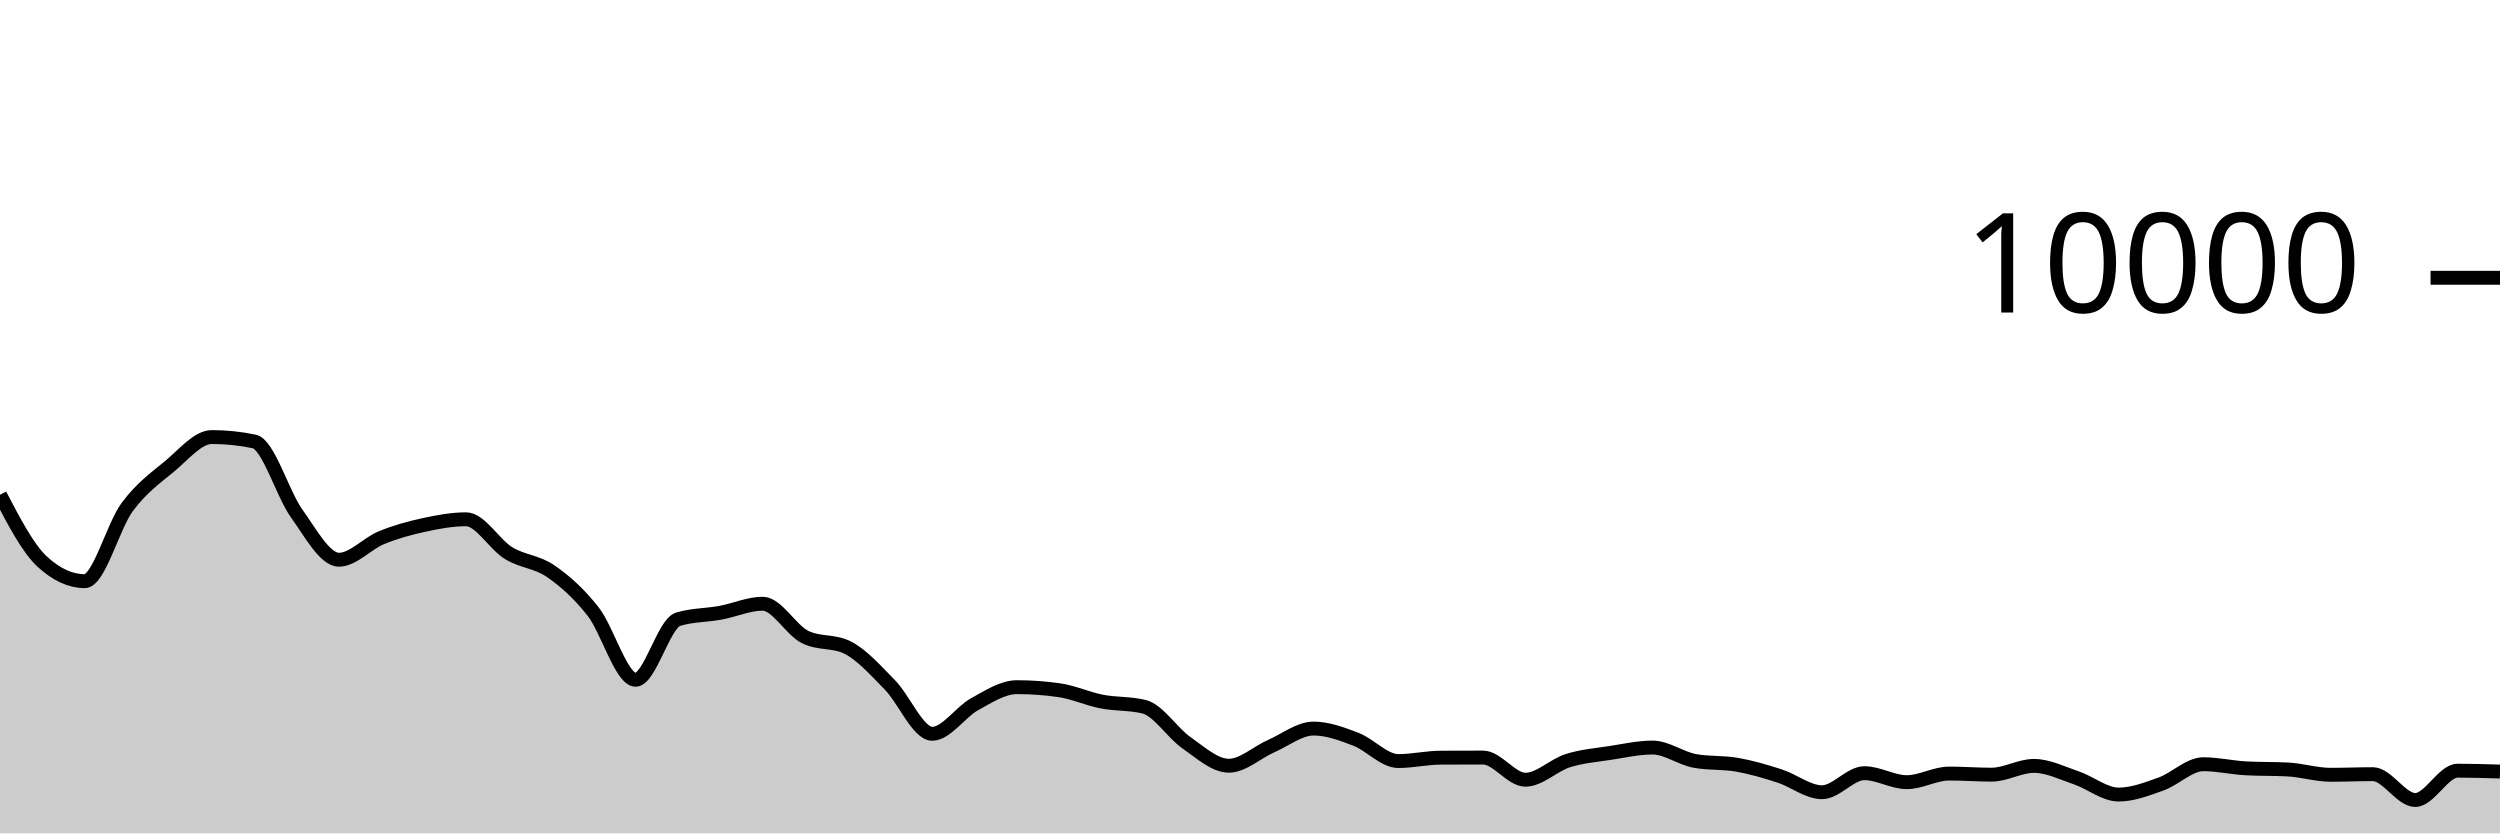
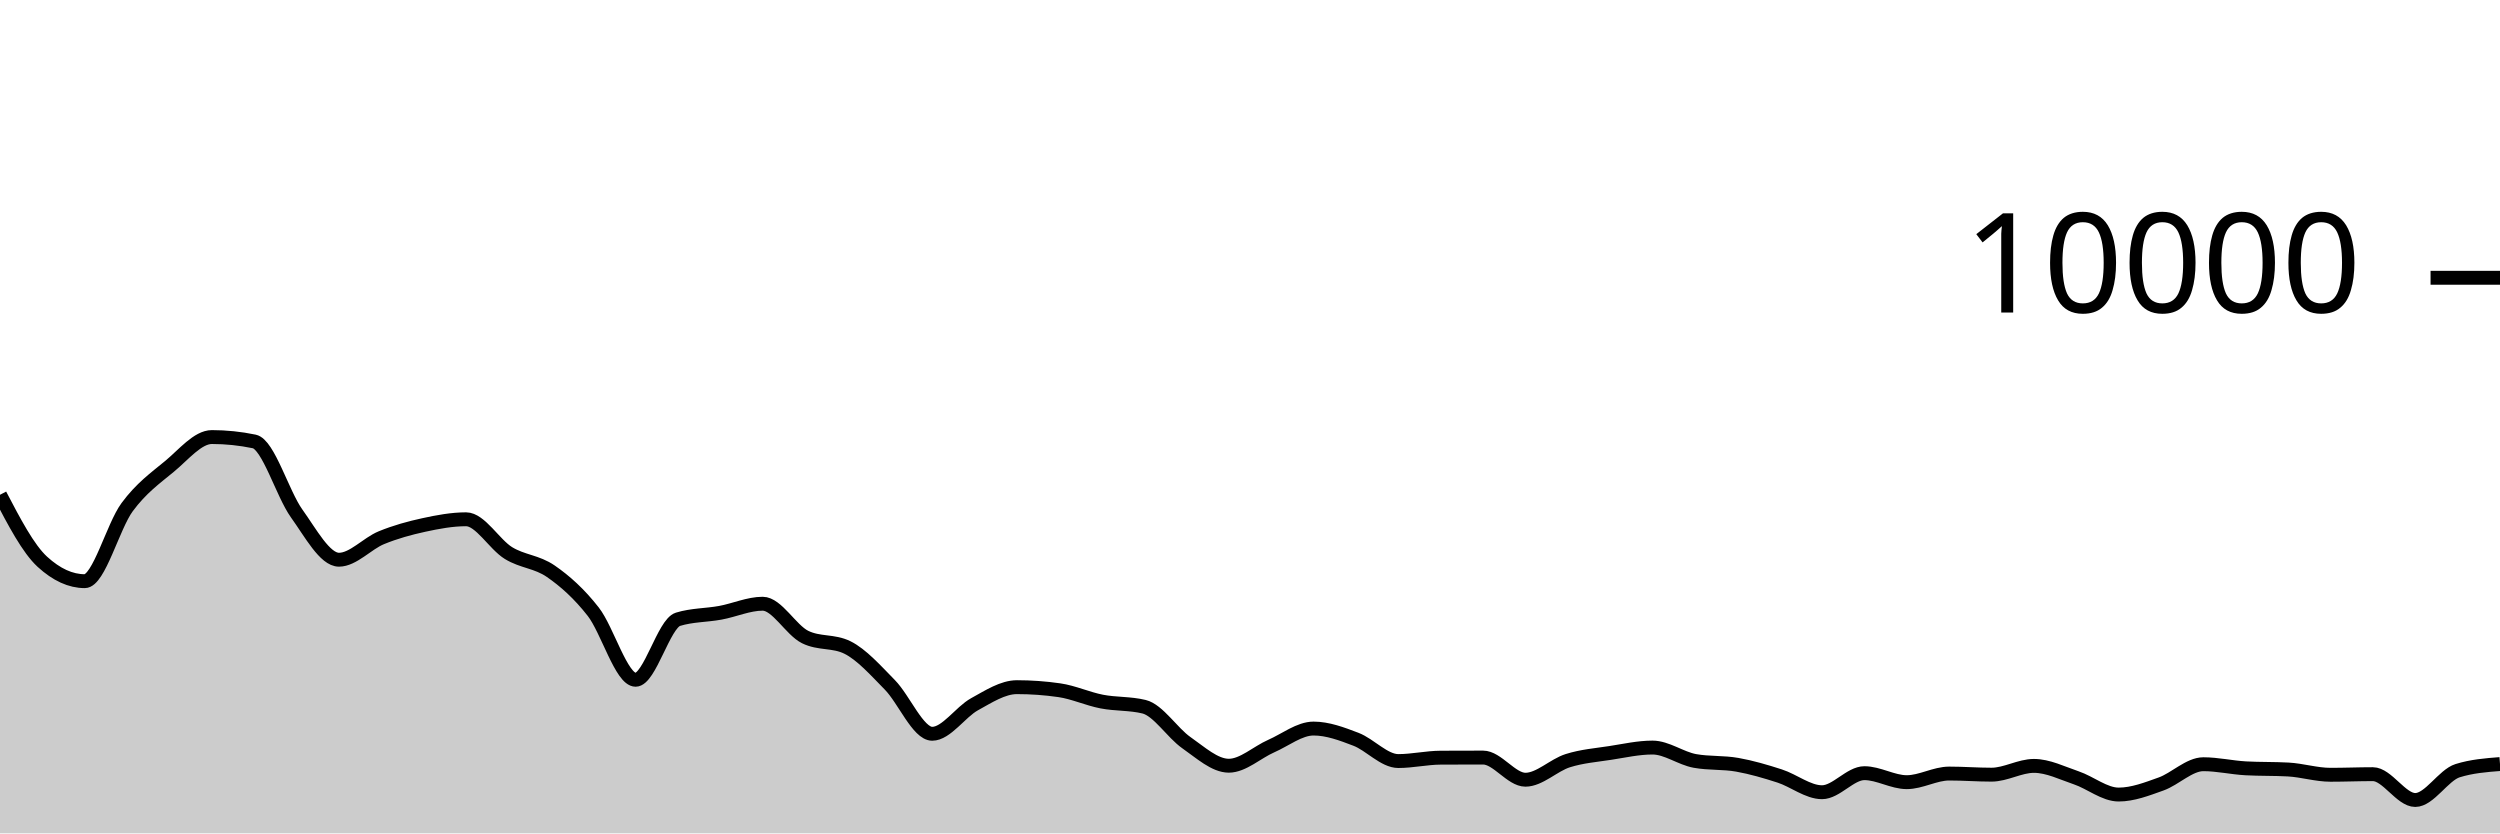
<svg xmlns="http://www.w3.org/2000/svg" viewBox="0 0 180 60">
  <g transform="translate(0,20)">
-     <path class="area" fill="rgba(0, 0, 0, 0.2)" d="M0,15.624C1.017,17.571,2.034,19.517,3.051,20.448C4.068,21.379,5.085,21.844,6.102,21.844C7.119,21.844,8.136,17.893,9.153,16.516C10.169,15.139,11.186,14.421,12.203,13.58C13.22,12.739,14.237,11.468,15.254,11.468C16.271,11.468,17.288,11.573,18.305,11.784C19.322,11.995,20.339,15.545,21.356,16.964C22.373,18.383,23.39,20.3,24.407,20.3C25.424,20.3,26.441,19.133,27.458,18.716C28.475,18.299,29.492,18.021,30.508,17.8C31.525,17.579,32.542,17.388,33.559,17.388C34.576,17.388,35.593,19.196,36.61,19.82C37.627,20.444,38.644,20.429,39.661,21.132C40.678,21.835,41.695,22.738,42.712,24.04C43.729,25.342,44.746,28.944,45.763,28.944C46.78,28.944,47.797,24.9,48.814,24.588C49.831,24.276,50.847,24.307,51.864,24.12C52.881,23.933,53.898,23.468,54.915,23.468C55.932,23.468,56.949,25.36,57.966,25.864C58.983,26.368,60,26.116,61.017,26.62C62.034,27.124,63.051,28.273,64.068,29.308C65.085,30.343,66.102,32.832,67.119,32.832C68.136,32.832,69.153,31.263,70.169,30.704C71.186,30.145,72.203,29.476,73.22,29.476C74.237,29.476,75.254,29.549,76.271,29.696C77.288,29.843,78.305,30.314,79.322,30.512C80.339,30.71,81.356,30.636,82.373,30.884C83.39,31.132,84.407,32.768,85.424,33.476C86.441,34.184,87.458,35.132,88.475,35.132C89.492,35.132,90.508,34.166,91.525,33.72C92.542,33.274,93.559,32.456,94.576,32.456C95.593,32.456,96.61,32.838,97.627,33.228C98.644,33.618,99.661,34.796,100.678,34.796C101.695,34.796,102.712,34.557,103.729,34.552C104.746,34.547,105.763,34.544,106.78,34.544C107.797,34.544,108.814,36.14,109.831,36.14C110.847,36.14,111.864,35.089,112.881,34.768C113.898,34.447,114.915,34.369,115.932,34.212C116.949,34.055,117.966,33.824,118.983,33.824C120,33.824,121.017,34.604,122.034,34.788C123.051,34.972,124.068,34.883,125.085,35.064C126.102,35.245,127.119,35.543,128.136,35.872C129.153,36.201,130.169,37.04,131.186,37.04C132.203,37.04,133.22,35.668,134.237,35.668C135.254,35.668,136.271,36.316,137.288,36.316C138.305,36.316,139.322,35.696,140.339,35.696C141.356,35.696,142.373,35.776,143.39,35.776C144.407,35.776,145.424,35.144,146.441,35.144C147.458,35.144,148.475,35.66,149.492,36.004C150.508,36.348,151.525,37.208,152.542,37.208C153.559,37.208,154.576,36.812,155.593,36.448C156.61,36.084,157.627,35.024,158.644,35.024C159.661,35.024,160.678,35.264,161.695,35.32C162.712,35.376,163.729,35.348,164.746,35.404C165.763,35.46,166.78,35.784,167.797,35.784C168.814,35.784,169.831,35.74,170.847,35.74C171.864,35.74,172.881,37.6,173.898,37.6C174.915,37.6,175.932,35.488,176.949,35.488C177.966,35.488,178.983,35.52,180,35.552L180,40C178.983,40,177.966,40,176.949,40C175.932,40,174.915,40,173.898,40C172.881,40,171.864,40,170.847,40C169.831,40,168.814,40,167.797,40C166.78,40,165.763,40,164.746,40C163.729,40,162.712,40,161.695,40C160.678,40,159.661,40,158.644,40C157.627,40,156.61,40,155.593,40C154.576,40,153.559,40,152.542,40C151.525,40,150.508,40,149.492,40C148.475,40,147.458,40,146.441,40C145.424,40,144.407,40,143.39,40C142.373,40,141.356,40,140.339,40C139.322,40,138.305,40,137.288,40C136.271,40,135.254,40,134.237,40C133.22,40,132.203,40,131.186,40C130.169,40,129.153,40,128.136,40C127.119,40,126.102,40,125.085,40C124.068,40,123.051,40,122.034,40C121.017,40,120,40,118.983,40C117.966,40,116.949,40,115.932,40C114.915,40,113.898,40,112.881,40C111.864,40,110.847,40,109.831,40C108.814,40,107.797,40,106.78,40C105.763,40,104.746,40,103.729,40C102.712,40,101.695,40,100.678,40C99.661,40,98.644,40,97.627,40C96.61,40,95.593,40,94.576,40C93.559,40,92.542,40,91.525,40C90.508,40,89.492,40,88.475,40C87.458,40,86.441,40,85.424,40C84.407,40,83.39,40,82.373,40C81.356,40,80.339,40,79.322,40C78.305,40,77.288,40,76.271,40C75.254,40,74.237,40,73.22,40C72.203,40,71.186,40,70.169,40C69.153,40,68.136,40,67.119,40C66.102,40,65.085,40,64.068,40C63.051,40,62.034,40,61.017,40C60,40,58.983,40,57.966,40C56.949,40,55.932,40,54.915,40C53.898,40,52.881,40,51.864,40C50.847,40,49.831,40,48.814,40C47.797,40,46.78,40,45.763,40C44.746,40,43.729,40,42.712,40C41.695,40,40.678,40,39.661,40C38.644,40,37.627,40,36.61,40C35.593,40,34.576,40,33.559,40C32.542,40,31.525,40,30.508,40C29.492,40,28.475,40,27.458,40C26.441,40,25.424,40,24.407,40C23.39,40,22.373,40,21.356,40C20.339,40,19.322,40,18.305,40C17.288,40,16.271,40,15.254,40C14.237,40,13.22,40,12.203,40C11.186,40,10.169,40,9.153,40C8.136,40,7.119,40,6.102,40C5.085,40,4.068,40,3.051,40C2.034,40,1.017,40,0,40Z" />
-     <path class="line" stroke="black" fill="none" d="M0,15.624C1.017,17.571,2.034,19.517,3.051,20.448C4.068,21.379,5.085,21.844,6.102,21.844C7.119,21.844,8.136,17.893,9.153,16.516C10.169,15.139,11.186,14.421,12.203,13.58C13.22,12.739,14.237,11.468,15.254,11.468C16.271,11.468,17.288,11.573,18.305,11.784C19.322,11.995,20.339,15.545,21.356,16.964C22.373,18.383,23.39,20.3,24.407,20.3C25.424,20.3,26.441,19.133,27.458,18.716C28.475,18.299,29.492,18.021,30.508,17.8C31.525,17.579,32.542,17.388,33.559,17.388C34.576,17.388,35.593,19.196,36.61,19.82C37.627,20.444,38.644,20.429,39.661,21.132C40.678,21.835,41.695,22.738,42.712,24.04C43.729,25.342,44.746,28.944,45.763,28.944C46.78,28.944,47.797,24.9,48.814,24.588C49.831,24.276,50.847,24.307,51.864,24.12C52.881,23.933,53.898,23.468,54.915,23.468C55.932,23.468,56.949,25.36,57.966,25.864C58.983,26.368,60,26.116,61.017,26.62C62.034,27.124,63.051,28.273,64.068,29.308C65.085,30.343,66.102,32.832,67.119,32.832C68.136,32.832,69.153,31.263,70.169,30.704C71.186,30.145,72.203,29.476,73.22,29.476C74.237,29.476,75.254,29.549,76.271,29.696C77.288,29.843,78.305,30.314,79.322,30.512C80.339,30.71,81.356,30.636,82.373,30.884C83.39,31.132,84.407,32.768,85.424,33.476C86.441,34.184,87.458,35.132,88.475,35.132C89.492,35.132,90.508,34.166,91.525,33.72C92.542,33.274,93.559,32.456,94.576,32.456C95.593,32.456,96.61,32.838,97.627,33.228C98.644,33.618,99.661,34.796,100.678,34.796C101.695,34.796,102.712,34.557,103.729,34.552C104.746,34.547,105.763,34.544,106.78,34.544C107.797,34.544,108.814,36.14,109.831,36.14C110.847,36.14,111.864,35.089,112.881,34.768C113.898,34.447,114.915,34.369,115.932,34.212C116.949,34.055,117.966,33.824,118.983,33.824C120,33.824,121.017,34.604,122.034,34.788C123.051,34.972,124.068,34.883,125.085,35.064C126.102,35.245,127.119,35.543,128.136,35.872C129.153,36.201,130.169,37.04,131.186,37.04C132.203,37.04,133.22,35.668,134.237,35.668C135.254,35.668,136.271,36.316,137.288,36.316C138.305,36.316,139.322,35.696,140.339,35.696C141.356,35.696,142.373,35.776,143.39,35.776C144.407,35.776,145.424,35.144,146.441,35.144C147.458,35.144,148.475,35.66,149.492,36.004C150.508,36.348,151.525,37.208,152.542,37.208C153.559,37.208,154.576,36.812,155.593,36.448C156.61,36.084,157.627,35.024,158.644,35.024C159.661,35.024,160.678,35.264,161.695,35.32C162.712,35.376,163.729,35.348,164.746,35.404C165.763,35.46,166.78,35.784,167.797,35.784C168.814,35.784,169.831,35.74,170.847,35.74C171.864,35.74,172.881,37.6,173.898,37.6C174.915,37.6,175.932,35.488,176.949,35.488C177.966,35.488,178.983,35.52,180,35.552" />
+     <path class="area" fill="rgba(0, 0, 0, 0.2)" d="M0,15.624C1.017,17.571,2.034,19.517,3.051,20.448C4.068,21.379,5.085,21.844,6.102,21.844C7.119,21.844,8.136,17.893,9.153,16.516C10.169,15.139,11.186,14.421,12.203,13.58C13.22,12.739,14.237,11.468,15.254,11.468C16.271,11.468,17.288,11.573,18.305,11.784C19.322,11.995,20.339,15.545,21.356,16.964C22.373,18.383,23.39,20.3,24.407,20.3C25.424,20.3,26.441,19.133,27.458,18.716C28.475,18.299,29.492,18.021,30.508,17.8C31.525,17.579,32.542,17.388,33.559,17.388C34.576,17.388,35.593,19.196,36.61,19.82C37.627,20.444,38.644,20.429,39.661,21.132C40.678,21.835,41.695,22.738,42.712,24.04C43.729,25.342,44.746,28.944,45.763,28.944C46.78,28.944,47.797,24.9,48.814,24.588C49.831,24.276,50.847,24.307,51.864,24.12C52.881,23.933,53.898,23.468,54.915,23.468C55.932,23.468,56.949,25.36,57.966,25.864C58.983,26.368,60,26.116,61.017,26.62C62.034,27.124,63.051,28.273,64.068,29.308C65.085,30.343,66.102,32.832,67.119,32.832C68.136,32.832,69.153,31.263,70.169,30.704C71.186,30.145,72.203,29.476,73.22,29.476C74.237,29.476,75.254,29.549,76.271,29.696C77.288,29.843,78.305,30.314,79.322,30.512C80.339,30.71,81.356,30.636,82.373,30.884C83.39,31.132,84.407,32.768,85.424,33.476C86.441,34.184,87.458,35.132,88.475,35.132C89.492,35.132,90.508,34.166,91.525,33.72C92.542,33.274,93.559,32.456,94.576,32.456C95.593,32.456,96.61,32.838,97.627,33.228C98.644,33.618,99.661,34.796,100.678,34.796C101.695,34.796,102.712,34.557,103.729,34.552C104.746,34.547,105.763,34.544,106.78,34.544C107.797,34.544,108.814,36.14,109.831,36.14C110.847,36.14,111.864,35.089,112.881,34.768C113.898,34.447,114.915,34.369,115.932,34.212C116.949,34.055,117.966,33.824,118.983,33.824C120,33.824,121.017,34.604,122.034,34.788C123.051,34.972,124.068,34.883,125.085,35.064C126.102,35.245,127.119,35.543,128.136,35.872C129.153,36.201,130.169,37.04,131.186,37.04C132.203,37.04,133.22,35.668,134.237,35.668C135.254,35.668,136.271,36.316,137.288,36.316C138.305,36.316,139.322,35.696,140.339,35.696C141.356,35.696,142.373,35.776,143.39,35.776C144.407,35.776,145.424,35.144,146.441,35.144C147.458,35.144,148.475,35.66,149.492,36.004C150.508,36.348,151.525,37.208,152.542,37.208C153.559,37.208,154.576,36.812,155.593,36.448C156.61,36.084,157.627,35.024,158.644,35.024C159.661,35.024,160.678,35.264,161.695,35.32C162.712,35.376,163.729,35.348,164.746,35.404C165.763,35.46,166.78,35.784,167.797,35.784C168.814,35.784,169.831,35.74,170.847,35.74C171.864,35.74,172.881,37.6,173.898,37.6C174.915,37.6,175.932,35.805,176.949,35.488C177.966,35.171,178.983,35.091,180,35.012L180,40C178.983,40,177.966,40,176.949,40C175.932,40,174.915,40,173.898,40C172.881,40,171.864,40,170.847,40C169.831,40,168.814,40,167.797,40C166.78,40,165.763,40,164.746,40C163.729,40,162.712,40,161.695,40C160.678,40,159.661,40,158.644,40C157.627,40,156.61,40,155.593,40C154.576,40,153.559,40,152.542,40C151.525,40,150.508,40,149.492,40C148.475,40,147.458,40,146.441,40C145.424,40,144.407,40,143.39,40C142.373,40,141.356,40,140.339,40C139.322,40,138.305,40,137.288,40C136.271,40,135.254,40,134.237,40C133.22,40,132.203,40,131.186,40C130.169,40,129.153,40,128.136,40C127.119,40,126.102,40,125.085,40C124.068,40,123.051,40,122.034,40C121.017,40,120,40,118.983,40C117.966,40,116.949,40,115.932,40C114.915,40,113.898,40,112.881,40C111.864,40,110.847,40,109.831,40C108.814,40,107.797,40,106.78,40C105.763,40,104.746,40,103.729,40C102.712,40,101.695,40,100.678,40C99.661,40,98.644,40,97.627,40C96.61,40,95.593,40,94.576,40C93.559,40,92.542,40,91.525,40C90.508,40,89.492,40,88.475,40C87.458,40,86.441,40,85.424,40C84.407,40,83.39,40,82.373,40C81.356,40,80.339,40,79.322,40C78.305,40,77.288,40,76.271,40C75.254,40,74.237,40,73.22,40C72.203,40,71.186,40,70.169,40C69.153,40,68.136,40,67.119,40C66.102,40,65.085,40,64.068,40C63.051,40,62.034,40,61.017,40C60,40,58.983,40,57.966,40C56.949,40,55.932,40,54.915,40C53.898,40,52.881,40,51.864,40C50.847,40,49.831,40,48.814,40C47.797,40,46.78,40,45.763,40C44.746,40,43.729,40,42.712,40C41.695,40,40.678,40,39.661,40C38.644,40,37.627,40,36.61,40C35.593,40,34.576,40,33.559,40C32.542,40,31.525,40,30.508,40C29.492,40,28.475,40,27.458,40C26.441,40,25.424,40,24.407,40C23.39,40,22.373,40,21.356,40C20.339,40,19.322,40,18.305,40C17.288,40,16.271,40,15.254,40C14.237,40,13.22,40,12.203,40C11.186,40,10.169,40,9.153,40C8.136,40,7.119,40,6.102,40C5.085,40,4.068,40,3.051,40C2.034,40,1.017,40,0,40Z" />
+     <path class="line" stroke="black" fill="none" d="M0,15.624C1.017,17.571,2.034,19.517,3.051,20.448C4.068,21.379,5.085,21.844,6.102,21.844C7.119,21.844,8.136,17.893,9.153,16.516C10.169,15.139,11.186,14.421,12.203,13.58C13.22,12.739,14.237,11.468,15.254,11.468C16.271,11.468,17.288,11.573,18.305,11.784C19.322,11.995,20.339,15.545,21.356,16.964C22.373,18.383,23.39,20.3,24.407,20.3C25.424,20.3,26.441,19.133,27.458,18.716C28.475,18.299,29.492,18.021,30.508,17.8C31.525,17.579,32.542,17.388,33.559,17.388C34.576,17.388,35.593,19.196,36.61,19.82C37.627,20.444,38.644,20.429,39.661,21.132C40.678,21.835,41.695,22.738,42.712,24.04C43.729,25.342,44.746,28.944,45.763,28.944C46.78,28.944,47.797,24.9,48.814,24.588C49.831,24.276,50.847,24.307,51.864,24.12C52.881,23.933,53.898,23.468,54.915,23.468C55.932,23.468,56.949,25.36,57.966,25.864C58.983,26.368,60,26.116,61.017,26.62C62.034,27.124,63.051,28.273,64.068,29.308C65.085,30.343,66.102,32.832,67.119,32.832C68.136,32.832,69.153,31.263,70.169,30.704C71.186,30.145,72.203,29.476,73.22,29.476C74.237,29.476,75.254,29.549,76.271,29.696C77.288,29.843,78.305,30.314,79.322,30.512C80.339,30.71,81.356,30.636,82.373,30.884C83.39,31.132,84.407,32.768,85.424,33.476C86.441,34.184,87.458,35.132,88.475,35.132C89.492,35.132,90.508,34.166,91.525,33.72C92.542,33.274,93.559,32.456,94.576,32.456C95.593,32.456,96.61,32.838,97.627,33.228C98.644,33.618,99.661,34.796,100.678,34.796C101.695,34.796,102.712,34.557,103.729,34.552C104.746,34.547,105.763,34.544,106.78,34.544C107.797,34.544,108.814,36.14,109.831,36.14C110.847,36.14,111.864,35.089,112.881,34.768C113.898,34.447,114.915,34.369,115.932,34.212C116.949,34.055,117.966,33.824,118.983,33.824C120,33.824,121.017,34.604,122.034,34.788C123.051,34.972,124.068,34.883,125.085,35.064C126.102,35.245,127.119,35.543,128.136,35.872C129.153,36.201,130.169,37.04,131.186,37.04C132.203,37.04,133.22,35.668,134.237,35.668C135.254,35.668,136.271,36.316,137.288,36.316C138.305,36.316,139.322,35.696,140.339,35.696C141.356,35.696,142.373,35.776,143.39,35.776C144.407,35.776,145.424,35.144,146.441,35.144C147.458,35.144,148.475,35.66,149.492,36.004C150.508,36.348,151.525,37.208,152.542,37.208C153.559,37.208,154.576,36.812,155.593,36.448C156.61,36.084,157.627,35.024,158.644,35.024C159.661,35.024,160.678,35.264,161.695,35.32C162.712,35.376,163.729,35.348,164.746,35.404C165.763,35.46,166.78,35.784,167.797,35.784C168.814,35.784,169.831,35.74,170.847,35.74C171.864,35.74,172.881,37.6,173.898,37.6C174.915,37.6,175.932,35.805,176.949,35.488C177.966,35.171,178.983,35.091,180,35.012" />
    <path class="axis-ceiling" stroke-width="1" stroke="black" fill="none" d="M175,0L180,0" />
    <text class="axis-ceiling-label" font-family="sans-serif" text-anchor="end" font-size="10px" x="170" y="2.5">10000</text>
  </g>
</svg>
